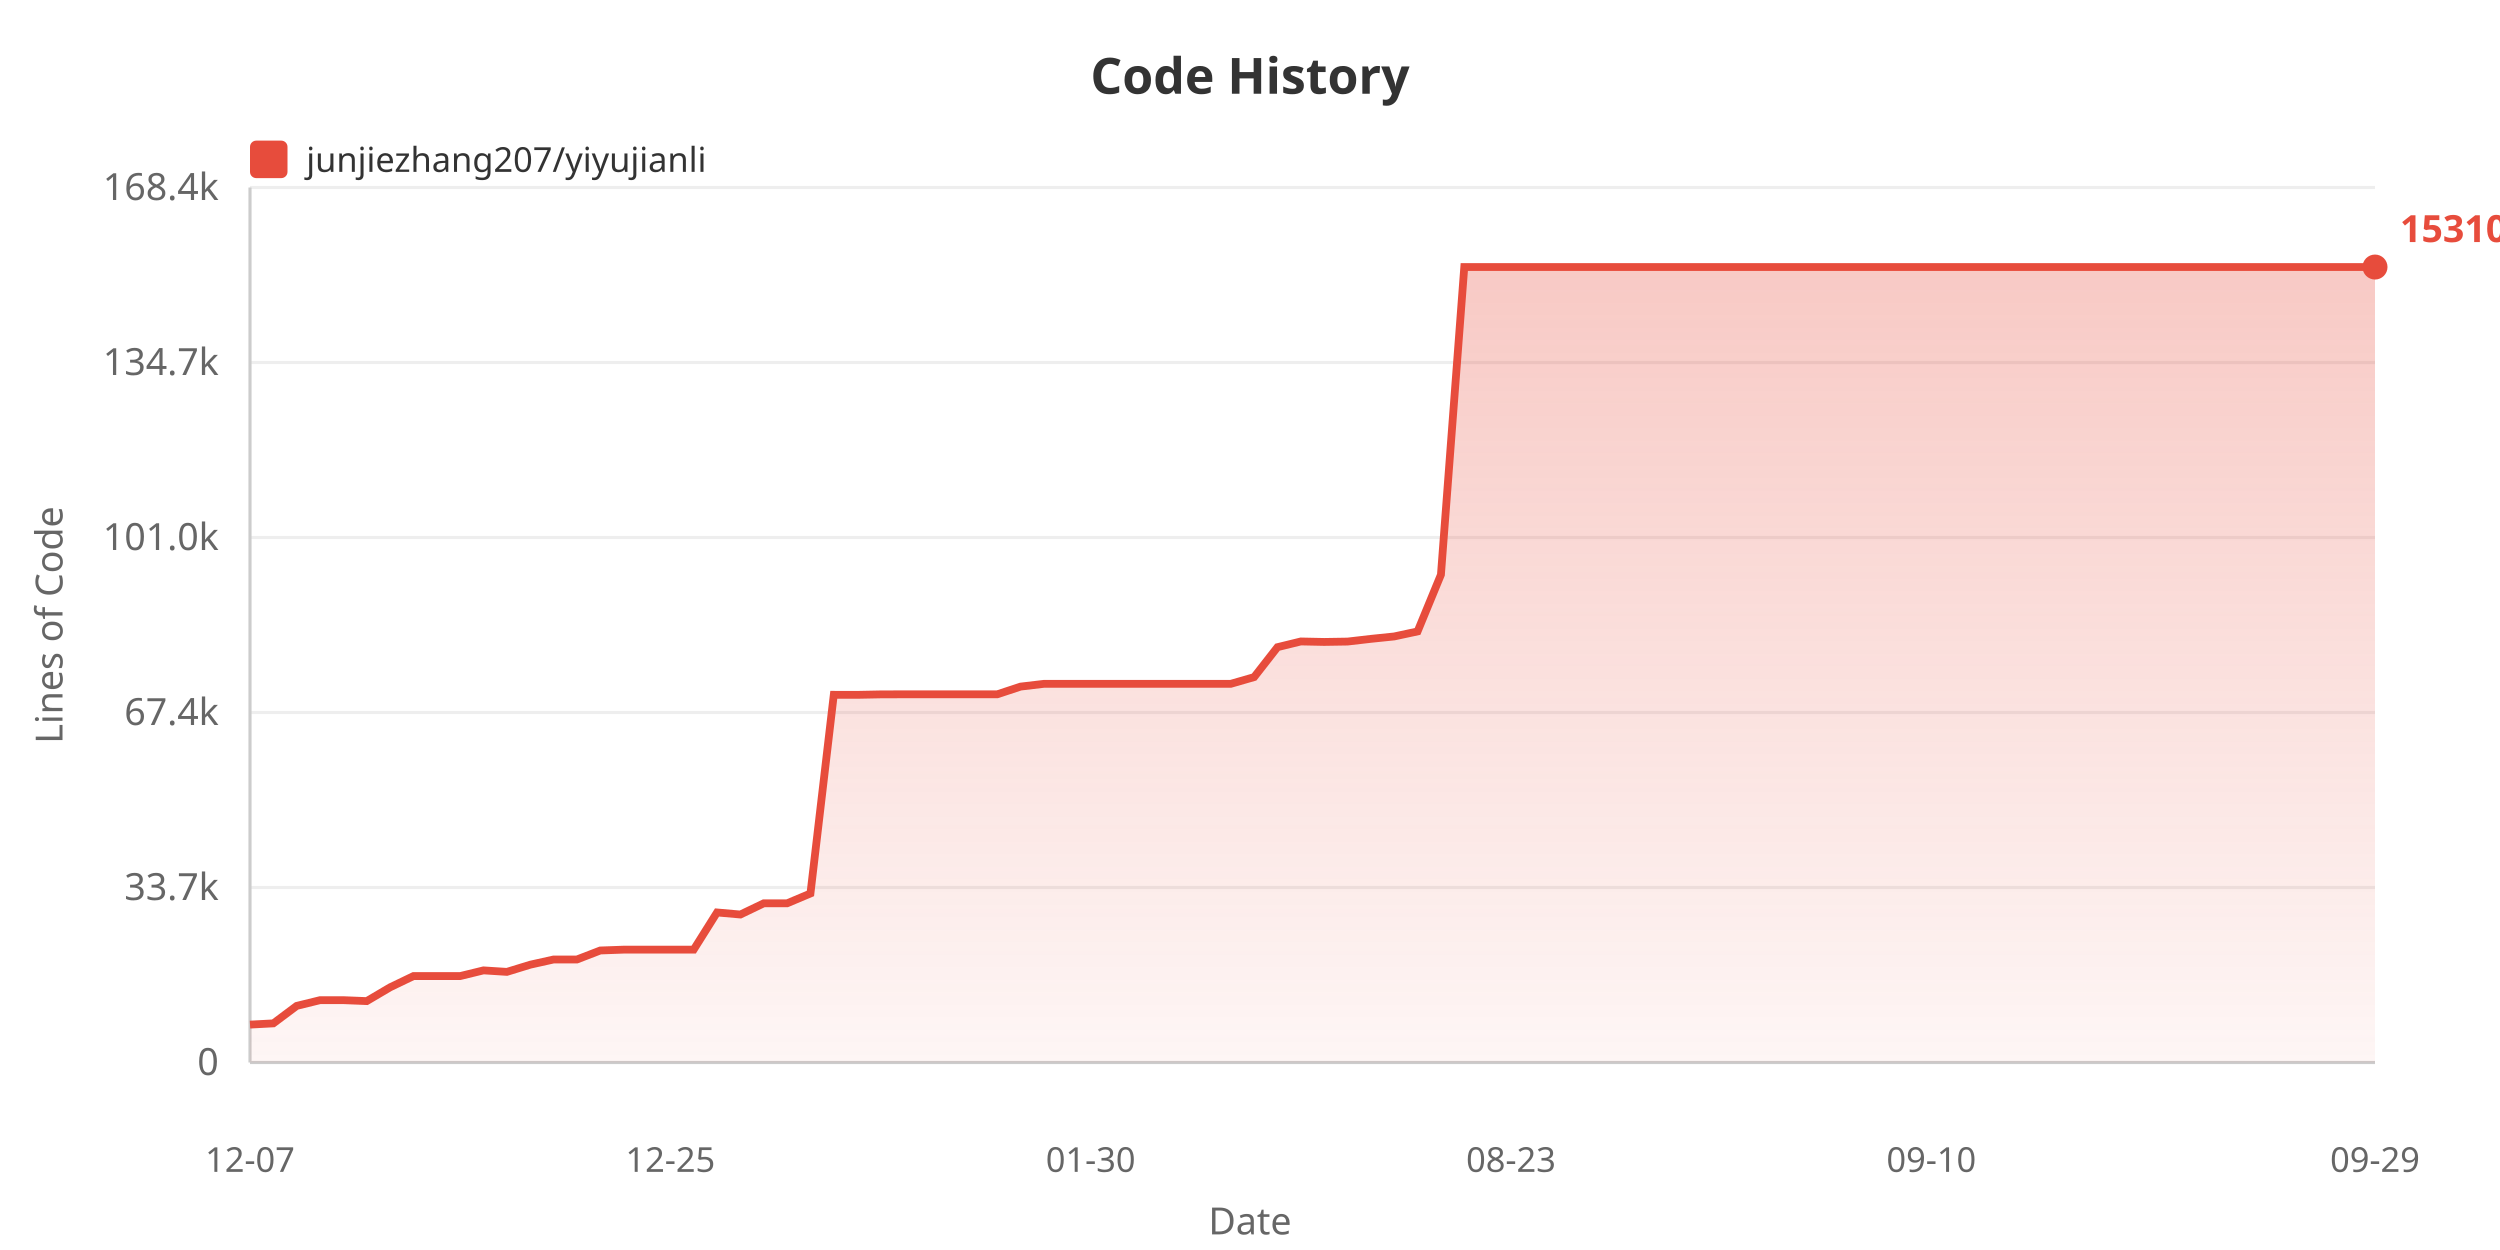
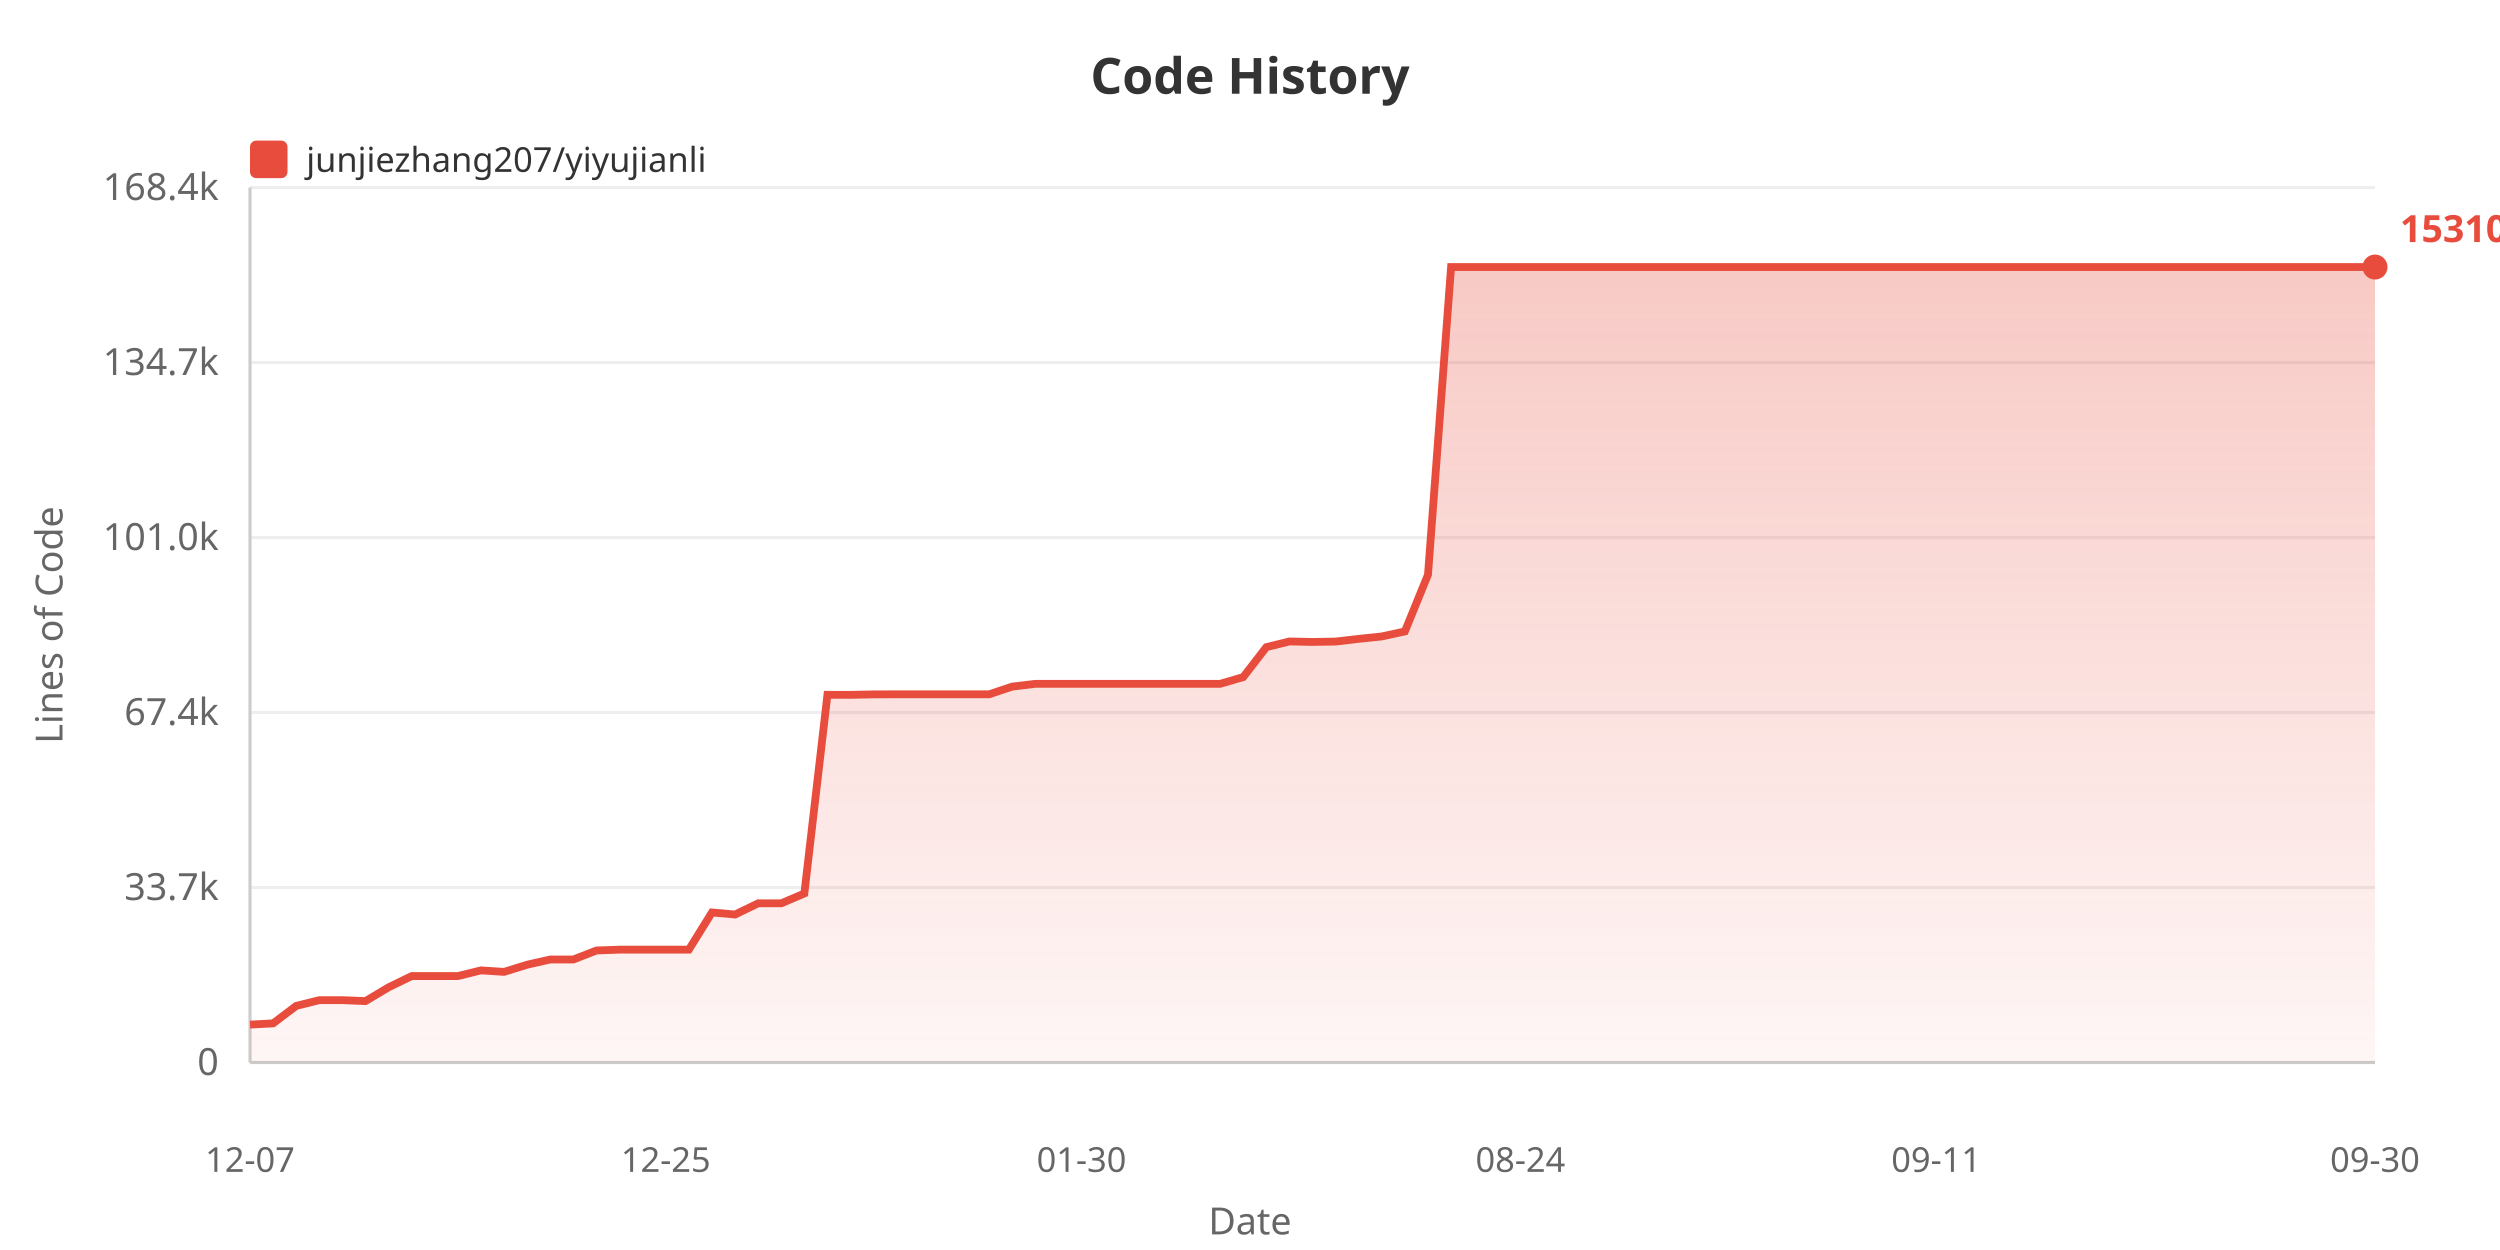
<svg xmlns="http://www.w3.org/2000/svg" width="800" height="400">
  <defs>
    <linearGradient id="areaGrad" x1="0%" y1="0%" x2="0%" y2="100%">
      <stop offset="0%" style="stop-color:#e74c3c;stop-opacity:0.3" />
      <stop offset="100%" style="stop-color:#e74c3c;stop-opacity:0.05" />
    </linearGradient>
  </defs>
  <rect width="100%" height="100%" fill="#ffffff" />
  <text x="400" y="30" fill="#333" font-size="16" font-weight="bold" text-anchor="middle" font-family="sans-serif">Code History</text>
  <rect x="80" y="45" width="12" height="12" fill="#e74c3c" rx="2" />
  <text x="98" y="55" fill="#333" font-size="11" font-family="sans-serif">junjiezhang207/yiyujianli</text>
  <text x="20" y="200" fill="#666" font-size="12" text-anchor="middle" font-family="sans-serif" transform="rotate(-90, 20, 200)">Lines of Code</text>
  <text x="70" y="344.0" fill="#666" font-size="12" text-anchor="end" font-family="sans-serif">0</text>
  <line x1="80" y1="340.0" x2="760" y2="340.0" stroke="#eee" stroke-width="1" />
  <text x="70" y="288.0" fill="#666" font-size="12" text-anchor="end" font-family="sans-serif">33.7k</text>
  <line x1="80" y1="284.0" x2="760" y2="284.0" stroke="#eee" stroke-width="1" />
  <text x="70" y="232.0" fill="#666" font-size="12" text-anchor="end" font-family="sans-serif">67.4k</text>
  <line x1="80" y1="228.0" x2="760" y2="228.0" stroke="#eee" stroke-width="1" />
  <text x="70" y="176.0" fill="#666" font-size="12" text-anchor="end" font-family="sans-serif">101.0k</text>
  <line x1="80" y1="172.0" x2="760" y2="172.0" stroke="#eee" stroke-width="1" />
  <text x="70" y="120.0" fill="#666" font-size="12" text-anchor="end" font-family="sans-serif">134.7k</text>
  <line x1="80" y1="116.0" x2="760" y2="116.0" stroke="#eee" stroke-width="1" />
  <text x="70" y="64.0" fill="#666" font-size="12" text-anchor="end" font-family="sans-serif">168.4k</text>
  <line x1="80" y1="60.0" x2="760" y2="60.0" stroke="#eee" stroke-width="1" />
  <line x1="80" y1="60" x2="80" y2="340" stroke="#ccc" stroke-width="1" />
  <line x1="80" y1="340" x2="760" y2="340" stroke="#ccc" stroke-width="1" />
-   <polygon points="80,340 80.0,327.875 87.473,327.478 94.945,321.885 102.418,320.051 109.89,320.051 117.363,320.353 124.835,315.938 132.308,312.343 139.78,312.343 147.253,312.343 154.725,310.521 162.198,311.002 169.67,308.704 177.143,307.038 184.615,307.038 192.088,304.155 199.56,303.887 207.033,303.887 214.505,303.887 221.978,303.887 229.451,291.987 236.923,292.647 244.396,289.064 251.868,289.064 259.341,285.908 266.813,222.337 274.286,222.354 281.758,222.202 289.231,222.177 296.703,222.177 304.176,222.177 311.648,222.177 319.121,222.177 326.593,219.71 334.066,218.826 341.538,218.826 349.011,218.826 356.484,218.826 363.956,218.826 371.429,218.826 378.901,218.826 386.374,218.826 393.846,218.826 401.319,216.673 408.791,207.098 416.264,205.267 423.736,205.424 431.209,205.302 438.681,204.436 446.154,203.663 453.626,202.054 461.099,183.908 468.571,85.455 476.044,85.455 483.516,85.455 490.989,85.455 498.462,85.455 505.934,85.455 513.407,85.455 520.879,85.455 528.352,85.455 535.824,85.455 543.297,85.455 550.769,85.455 558.242,85.455 565.714,85.455 573.187,85.455 580.659,85.455 588.132,85.455 595.604,85.455 603.077,85.455 610.549,85.455 618.022,85.455 625.495,85.455 632.967,85.455 640.44,85.455 647.912,85.455 655.385,85.455 662.857,85.455 670.33,85.455 677.802,85.455 685.275,85.455 692.747,85.455 700.22,85.455 707.692,85.455 715.165,85.455 722.637,85.455 730.11,85.455 737.582,85.455 745.055,85.455 752.527,85.455 760.0,85.455 760.0,340" fill="url(#areaGrad)" />
-   <polyline points="80.0,327.875 87.473,327.478 94.945,321.885 102.418,320.051 109.89,320.051 117.363,320.353 124.835,315.938 132.308,312.343 139.78,312.343 147.253,312.343 154.725,310.521 162.198,311.002 169.67,308.704 177.143,307.038 184.615,307.038 192.088,304.155 199.56,303.887 207.033,303.887 214.505,303.887 221.978,303.887 229.451,291.987 236.923,292.647 244.396,289.064 251.868,289.064 259.341,285.908 266.813,222.337 274.286,222.354 281.758,222.202 289.231,222.177 296.703,222.177 304.176,222.177 311.648,222.177 319.121,222.177 326.593,219.71 334.066,218.826 341.538,218.826 349.011,218.826 356.484,218.826 363.956,218.826 371.429,218.826 378.901,218.826 386.374,218.826 393.846,218.826 401.319,216.673 408.791,207.098 416.264,205.267 423.736,205.424 431.209,205.302 438.681,204.436 446.154,203.663 453.626,202.054 461.099,183.908 468.571,85.455 476.044,85.455 483.516,85.455 490.989,85.455 498.462,85.455 505.934,85.455 513.407,85.455 520.879,85.455 528.352,85.455 535.824,85.455 543.297,85.455 550.769,85.455 558.242,85.455 565.714,85.455 573.187,85.455 580.659,85.455 588.132,85.455 595.604,85.455 603.077,85.455 610.549,85.455 618.022,85.455 625.495,85.455 632.967,85.455 640.44,85.455 647.912,85.455 655.385,85.455 662.857,85.455 670.33,85.455 677.802,85.455 685.275,85.455 692.747,85.455 700.22,85.455 707.692,85.455 715.165,85.455 722.637,85.455 730.11,85.455 737.582,85.455 745.055,85.455 752.527,85.455 760.0,85.455" fill="none" stroke="#e74c3c" stroke-width="2.5" />
+   <polygon points="80,340 80.0,327.875 87.391,327.478 94.783,321.885 102.174,320.051 109.565,320.051 116.957,320.353 124.348,315.938 131.739,312.343 139.13,312.343 146.522,312.343 153.913,310.521 161.304,311.002 168.696,308.704 176.087,307.038 183.478,307.038 190.87,304.155 198.261,303.887 205.652,303.887 213.043,303.887 220.435,303.887 227.826,291.987 235.217,292.647 242.609,289.064 250.0,289.064 257.391,285.908 264.783,222.337 272.174,222.354 279.565,222.202 286.957,222.177 294.348,222.177 301.739,222.177 309.13,222.177 316.522,222.177 323.913,219.71 331.304,218.826 338.696,218.826 346.087,218.826 353.478,218.826 360.87,218.826 368.261,218.826 375.652,218.826 383.043,218.826 390.435,218.826 397.826,216.673 405.217,207.098 412.609,205.267 420.0,205.424 427.391,205.302 434.783,204.436 442.174,203.663 449.565,202.054 456.957,183.908 464.348,85.455 471.739,85.455 479.13,85.455 486.522,85.455 493.913,85.455 501.304,85.455 508.696,85.455 516.087,85.455 523.478,85.455 530.87,85.455 538.261,85.455 545.652,85.455 553.043,85.455 560.435,85.455 567.826,85.455 575.217,85.455 582.609,85.455 590.0,85.455 597.391,85.455 604.783,85.455 612.174,85.455 619.565,85.455 626.957,85.455 634.348,85.455 641.739,85.455 649.13,85.455 656.522,85.455 663.913,85.455 671.304,85.455 678.696,85.455 686.087,85.455 693.478,85.455 700.87,85.455 708.261,85.455 715.652,85.455 723.043,85.455 730.435,85.455 737.826,85.455 745.217,85.455 752.609,85.455 760.0,85.455 760.0,340" fill="url(#areaGrad)" />
+   <polyline points="80.0,327.875 87.391,327.478 94.783,321.885 102.174,320.051 109.565,320.051 116.957,320.353 124.348,315.938 131.739,312.343 139.13,312.343 146.522,312.343 153.913,310.521 161.304,311.002 168.696,308.704 176.087,307.038 183.478,307.038 190.87,304.155 198.261,303.887 205.652,303.887 213.043,303.887 220.435,303.887 227.826,291.987 235.217,292.647 242.609,289.064 250.0,289.064 257.391,285.908 264.783,222.337 272.174,222.354 279.565,222.202 286.957,222.177 294.348,222.177 301.739,222.177 309.13,222.177 316.522,222.177 323.913,219.71 331.304,218.826 338.696,218.826 346.087,218.826 353.478,218.826 360.87,218.826 368.261,218.826 375.652,218.826 383.043,218.826 390.435,218.826 397.826,216.673 405.217,207.098 412.609,205.267 420.0,205.424 427.391,205.302 434.783,204.436 442.174,203.663 449.565,202.054 456.957,183.908 464.348,85.455 471.739,85.455 479.13,85.455 486.522,85.455 493.913,85.455 501.304,85.455 508.696,85.455 516.087,85.455 523.478,85.455 530.87,85.455 538.261,85.455 545.652,85.455 553.043,85.455 560.435,85.455 567.826,85.455 575.217,85.455 582.609,85.455 590.0,85.455 597.391,85.455 604.783,85.455 612.174,85.455 619.565,85.455 626.957,85.455 634.348,85.455 641.739,85.455 649.13,85.455 656.522,85.455 663.913,85.455 671.304,85.455 678.696,85.455 686.087,85.455 693.478,85.455 700.87,85.455 708.261,85.455 715.652,85.455 723.043,85.455 730.435,85.455 737.826,85.455 745.217,85.455 752.609,85.455 760.0,85.455" fill="none" stroke="#e74c3c" stroke-width="2.5" />
  <text x="80.0" y="375" fill="#666" font-size="11" text-anchor="middle" font-family="sans-serif">12-07</text>
-   <text x="214.505" y="375" fill="#666" font-size="11" text-anchor="middle" font-family="sans-serif">12-25</text>
-   <text x="349.011" y="375" fill="#666" font-size="11" text-anchor="middle" font-family="sans-serif">01-30</text>
-   <text x="483.516" y="375" fill="#666" font-size="11" text-anchor="middle" font-family="sans-serif">08-23</text>
-   <text x="618.022" y="375" fill="#666" font-size="11" text-anchor="middle" font-family="sans-serif">09-10</text>
-   <text x="760.0" y="375" fill="#666" font-size="11" text-anchor="middle" font-family="sans-serif">09-29</text>
+   <text x="213.043" y="375" fill="#666" font-size="11" text-anchor="middle" font-family="sans-serif">12-25</text>
+   <text x="346.087" y="375" fill="#666" font-size="11" text-anchor="middle" font-family="sans-serif">01-30</text>
+   <text x="486.522" y="375" fill="#666" font-size="11" text-anchor="middle" font-family="sans-serif">08-24</text>
+   <text x="619.565" y="375" fill="#666" font-size="11" text-anchor="middle" font-family="sans-serif">09-11</text>
+   <text x="760.0" y="375" fill="#666" font-size="11" text-anchor="middle" font-family="sans-serif">09-30</text>
  <text x="400" y="395" fill="#666" font-size="12" text-anchor="middle" font-family="sans-serif">Date</text>
  <circle cx="760.0" cy="85.455" r="4" fill="#e74c3c" />
  <text x="768.0" y="77.455" fill="#e74c3c" font-size="12" font-weight="bold" font-family="sans-serif">153104</text>
</svg>
